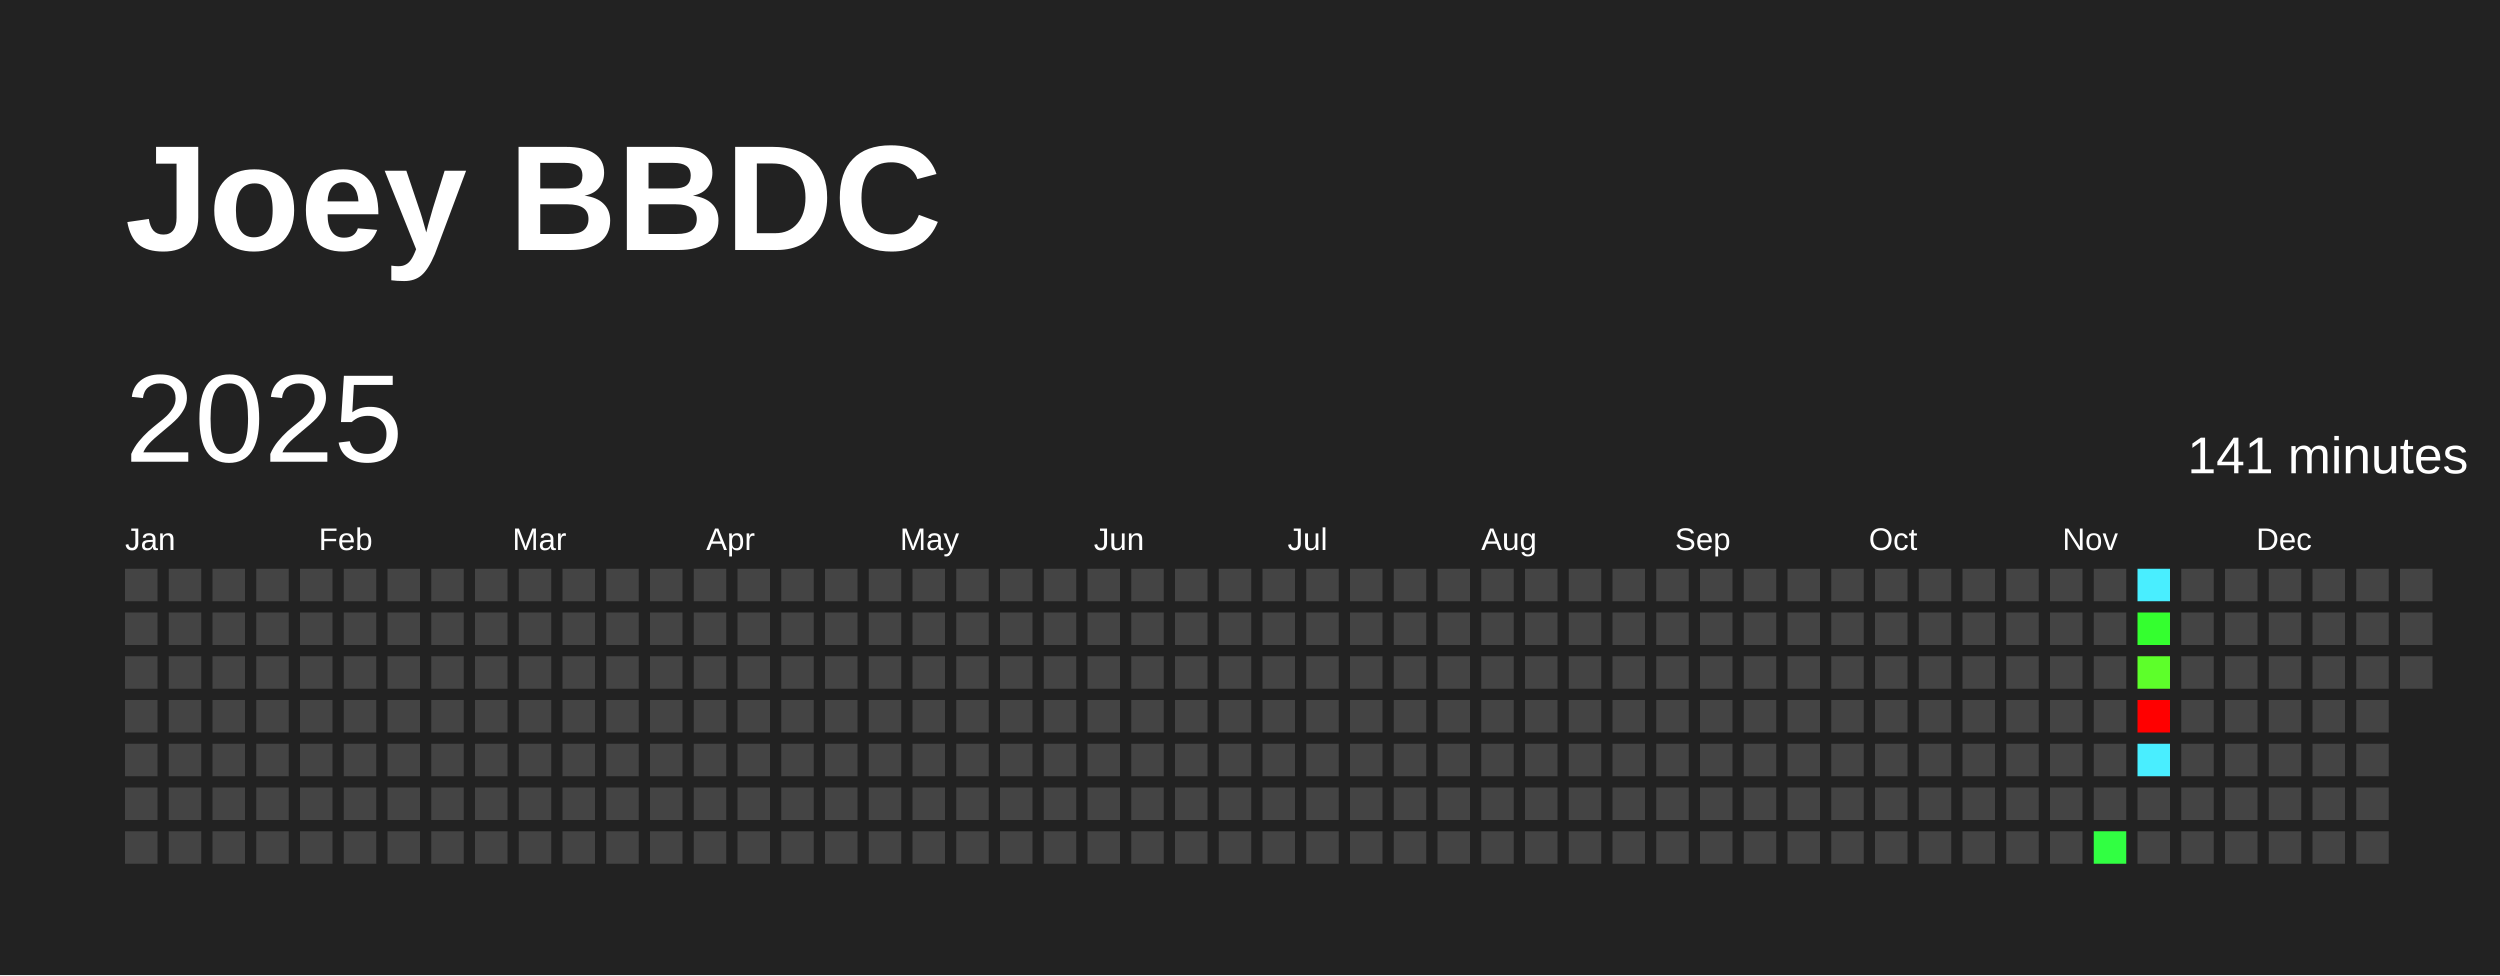
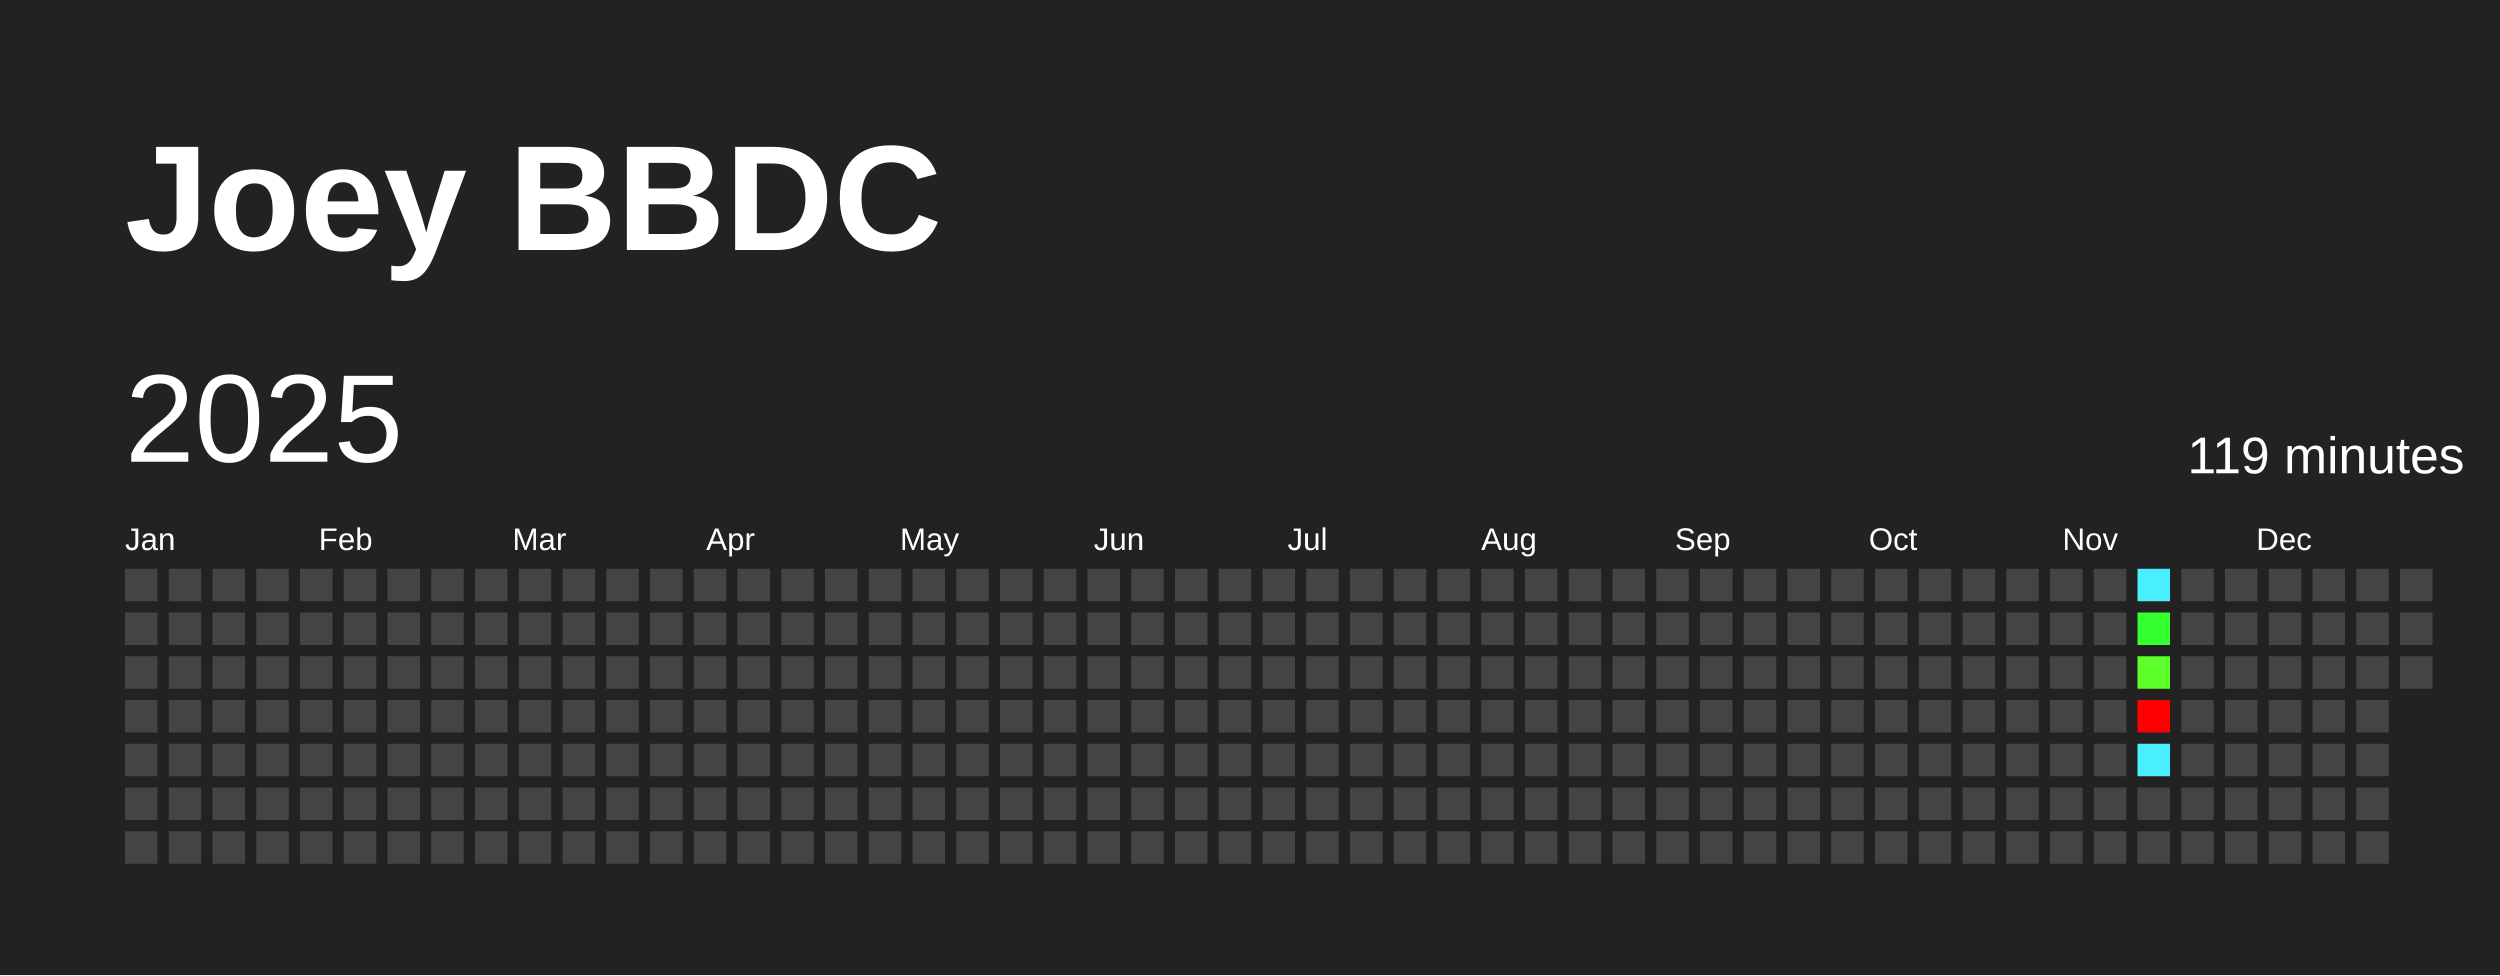
<svg xmlns="http://www.w3.org/2000/svg" baseProfile="full" height="78mm" version="1.1" viewBox="0,0,200,78" width="200mm">
  <defs />
  <rect fill="#222222" height="78" width="200" x="0" y="0" />
  <text fill="#FFFFFF" style="font-size:12px; font-family:Arial; font-weight:bold;" x="10" y="20">Joey BBDC</text>
  <text dominant-baseline="hanging" fill="#FFFFFF" style="font-size:10.0px; font-family:Arial;" x="10" y="30">2025</text>
-   <text dominant-baseline="hanging" fill="#FFFFFF" style="font-size:4.125px; font-family:Arial;" x="175" y="35">141 minutes</text>
+   <text dominant-baseline="hanging" fill="#FFFFFF" style="font-size:4.125px; font-family:Arial;" x="175" y="35">119 minutes</text>
  <text fill="#FFFFFF" style="font-size:2.5px; font-family:Arial" x="10.0" y="44">Jan</text>
  <text fill="#FFFFFF" style="font-size:2.5px; font-family:Arial" x="25.5" y="44">Feb</text>
  <text fill="#FFFFFF" style="font-size:2.5px; font-family:Arial" x="41.0" y="44">Mar</text>
  <text fill="#FFFFFF" style="font-size:2.5px; font-family:Arial" x="56.5" y="44">Apr</text>
  <text fill="#FFFFFF" style="font-size:2.5px; font-family:Arial" x="72.0" y="44">May</text>
  <text fill="#FFFFFF" style="font-size:2.5px; font-family:Arial" x="87.5" y="44">Jun</text>
  <text fill="#FFFFFF" style="font-size:2.5px; font-family:Arial" x="103.0" y="44">Jul</text>
  <text fill="#FFFFFF" style="font-size:2.5px; font-family:Arial" x="118.5" y="44">Aug</text>
  <text fill="#FFFFFF" style="font-size:2.5px; font-family:Arial" x="134.0" y="44">Sep</text>
  <text fill="#FFFFFF" style="font-size:2.5px; font-family:Arial" x="149.5" y="44">Oct</text>
  <text fill="#FFFFFF" style="font-size:2.5px; font-family:Arial" x="165.0" y="44">Nov</text>
  <text fill="#FFFFFF" style="font-size:2.5px; font-family:Arial" x="180.5" y="44">Dec</text>
  <rect fill="#444444" height="2.6" width="2.6" x="10.0" y="45.5" />
  <rect fill="#444444" height="2.6" width="2.6" x="10.0" y="49.0" />
  <rect fill="#444444" height="2.6" width="2.6" x="10.0" y="52.5" />
  <rect fill="#444444" height="2.6" width="2.6" x="10.0" y="56.0" />
  <rect fill="#444444" height="2.6" width="2.6" x="10.0" y="59.5" />
  <rect fill="#444444" height="2.6" width="2.6" x="10.0" y="63.0" />
  <rect fill="#444444" height="2.6" width="2.6" x="10.0" y="66.5" />
  <rect fill="#444444" height="2.6" width="2.6" x="13.5" y="45.5" />
  <rect fill="#444444" height="2.6" width="2.6" x="13.5" y="49.0" />
  <rect fill="#444444" height="2.6" width="2.6" x="13.5" y="52.5" />
  <rect fill="#444444" height="2.6" width="2.6" x="13.5" y="56.0" />
  <rect fill="#444444" height="2.6" width="2.6" x="13.5" y="59.5" />
  <rect fill="#444444" height="2.6" width="2.6" x="13.5" y="63.0" />
  <rect fill="#444444" height="2.6" width="2.6" x="13.5" y="66.5" />
  <rect fill="#444444" height="2.6" width="2.6" x="17.0" y="45.5" />
  <rect fill="#444444" height="2.6" width="2.6" x="17.0" y="49.0" />
  <rect fill="#444444" height="2.6" width="2.6" x="17.0" y="52.5" />
  <rect fill="#444444" height="2.6" width="2.6" x="17.0" y="56.0" />
  <rect fill="#444444" height="2.6" width="2.6" x="17.0" y="59.5" />
  <rect fill="#444444" height="2.6" width="2.6" x="17.0" y="63.0" />
  <rect fill="#444444" height="2.6" width="2.6" x="17.0" y="66.5" />
  <rect fill="#444444" height="2.6" width="2.6" x="20.5" y="45.5" />
  <rect fill="#444444" height="2.6" width="2.6" x="20.5" y="49.0" />
  <rect fill="#444444" height="2.6" width="2.6" x="20.5" y="52.5" />
  <rect fill="#444444" height="2.6" width="2.6" x="20.5" y="56.0" />
  <rect fill="#444444" height="2.6" width="2.6" x="20.5" y="59.5" />
  <rect fill="#444444" height="2.6" width="2.6" x="20.5" y="63.0" />
  <rect fill="#444444" height="2.6" width="2.6" x="20.5" y="66.5" />
  <rect fill="#444444" height="2.6" width="2.6" x="24.0" y="45.5" />
  <rect fill="#444444" height="2.6" width="2.6" x="24.0" y="49.0" />
  <rect fill="#444444" height="2.6" width="2.6" x="24.0" y="52.5" />
  <rect fill="#444444" height="2.6" width="2.6" x="24.0" y="56.0" />
  <rect fill="#444444" height="2.6" width="2.6" x="24.0" y="59.5" />
  <rect fill="#444444" height="2.6" width="2.6" x="24.0" y="63.0" />
  <rect fill="#444444" height="2.6" width="2.6" x="24.0" y="66.5" />
  <rect fill="#444444" height="2.6" width="2.6" x="27.5" y="45.5" />
  <rect fill="#444444" height="2.6" width="2.6" x="27.5" y="49.0" />
  <rect fill="#444444" height="2.6" width="2.6" x="27.5" y="52.5" />
  <rect fill="#444444" height="2.6" width="2.6" x="27.5" y="56.0" />
  <rect fill="#444444" height="2.6" width="2.6" x="27.5" y="59.5" />
  <rect fill="#444444" height="2.6" width="2.6" x="27.5" y="63.0" />
  <rect fill="#444444" height="2.6" width="2.6" x="27.5" y="66.5" />
  <rect fill="#444444" height="2.6" width="2.6" x="31.0" y="45.5" />
  <rect fill="#444444" height="2.6" width="2.6" x="31.0" y="49.0" />
  <rect fill="#444444" height="2.6" width="2.6" x="31.0" y="52.5" />
  <rect fill="#444444" height="2.6" width="2.6" x="31.0" y="56.0" />
  <rect fill="#444444" height="2.6" width="2.6" x="31.0" y="59.5" />
  <rect fill="#444444" height="2.6" width="2.6" x="31.0" y="63.0" />
  <rect fill="#444444" height="2.6" width="2.6" x="31.0" y="66.5" />
  <rect fill="#444444" height="2.6" width="2.6" x="34.5" y="45.5" />
  <rect fill="#444444" height="2.6" width="2.6" x="34.5" y="49.0" />
  <rect fill="#444444" height="2.6" width="2.6" x="34.5" y="52.5" />
  <rect fill="#444444" height="2.6" width="2.6" x="34.5" y="56.0" />
  <rect fill="#444444" height="2.6" width="2.6" x="34.5" y="59.5" />
  <rect fill="#444444" height="2.6" width="2.6" x="34.5" y="63.0" />
  <rect fill="#444444" height="2.6" width="2.6" x="34.5" y="66.5" />
  <rect fill="#444444" height="2.6" width="2.6" x="38.0" y="45.5" />
  <rect fill="#444444" height="2.6" width="2.6" x="38.0" y="49.0" />
  <rect fill="#444444" height="2.6" width="2.6" x="38.0" y="52.5" />
  <rect fill="#444444" height="2.6" width="2.6" x="38.0" y="56.0" />
  <rect fill="#444444" height="2.6" width="2.6" x="38.0" y="59.5" />
  <rect fill="#444444" height="2.6" width="2.6" x="38.0" y="63.0" />
  <rect fill="#444444" height="2.6" width="2.6" x="38.0" y="66.5" />
  <rect fill="#444444" height="2.6" width="2.6" x="41.5" y="45.5" />
  <rect fill="#444444" height="2.6" width="2.6" x="41.5" y="49.0" />
  <rect fill="#444444" height="2.6" width="2.6" x="41.5" y="52.5" />
  <rect fill="#444444" height="2.6" width="2.6" x="41.5" y="56.0" />
  <rect fill="#444444" height="2.6" width="2.6" x="41.5" y="59.5" />
  <rect fill="#444444" height="2.6" width="2.6" x="41.5" y="63.0" />
  <rect fill="#444444" height="2.6" width="2.6" x="41.5" y="66.5" />
  <rect fill="#444444" height="2.6" width="2.6" x="45.0" y="45.5" />
  <rect fill="#444444" height="2.6" width="2.6" x="45.0" y="49.0" />
  <rect fill="#444444" height="2.6" width="2.6" x="45.0" y="52.5" />
  <rect fill="#444444" height="2.6" width="2.6" x="45.0" y="56.0" />
  <rect fill="#444444" height="2.6" width="2.6" x="45.0" y="59.5" />
  <rect fill="#444444" height="2.6" width="2.6" x="45.0" y="63.0" />
  <rect fill="#444444" height="2.6" width="2.6" x="45.0" y="66.5" />
  <rect fill="#444444" height="2.6" width="2.6" x="48.5" y="45.5" />
  <rect fill="#444444" height="2.6" width="2.6" x="48.5" y="49.0" />
  <rect fill="#444444" height="2.6" width="2.6" x="48.5" y="52.5" />
  <rect fill="#444444" height="2.6" width="2.6" x="48.5" y="56.0" />
  <rect fill="#444444" height="2.6" width="2.6" x="48.5" y="59.5" />
  <rect fill="#444444" height="2.6" width="2.6" x="48.5" y="63.0" />
  <rect fill="#444444" height="2.6" width="2.6" x="48.5" y="66.5" />
  <rect fill="#444444" height="2.6" width="2.6" x="52.0" y="45.5" />
  <rect fill="#444444" height="2.6" width="2.6" x="52.0" y="49.0" />
  <rect fill="#444444" height="2.6" width="2.6" x="52.0" y="52.5" />
  <rect fill="#444444" height="2.6" width="2.6" x="52.0" y="56.0" />
  <rect fill="#444444" height="2.6" width="2.6" x="52.0" y="59.5" />
  <rect fill="#444444" height="2.6" width="2.6" x="52.0" y="63.0" />
  <rect fill="#444444" height="2.6" width="2.6" x="52.0" y="66.5" />
  <rect fill="#444444" height="2.6" width="2.6" x="55.5" y="45.5" />
  <rect fill="#444444" height="2.6" width="2.6" x="55.5" y="49.0" />
  <rect fill="#444444" height="2.6" width="2.6" x="55.5" y="52.5" />
  <rect fill="#444444" height="2.6" width="2.6" x="55.5" y="56.0" />
  <rect fill="#444444" height="2.6" width="2.6" x="55.5" y="59.5" />
  <rect fill="#444444" height="2.6" width="2.6" x="55.5" y="63.0" />
  <rect fill="#444444" height="2.6" width="2.6" x="55.5" y="66.5" />
  <rect fill="#444444" height="2.6" width="2.6" x="59.0" y="45.5" />
  <rect fill="#444444" height="2.6" width="2.6" x="59.0" y="49.0" />
  <rect fill="#444444" height="2.6" width="2.6" x="59.0" y="52.5" />
  <rect fill="#444444" height="2.6" width="2.6" x="59.0" y="56.0" />
  <rect fill="#444444" height="2.6" width="2.6" x="59.0" y="59.5" />
  <rect fill="#444444" height="2.6" width="2.6" x="59.0" y="63.0" />
  <rect fill="#444444" height="2.6" width="2.6" x="59.0" y="66.5" />
  <rect fill="#444444" height="2.6" width="2.6" x="62.5" y="45.5" />
  <rect fill="#444444" height="2.6" width="2.6" x="62.5" y="49.0" />
  <rect fill="#444444" height="2.6" width="2.6" x="62.5" y="52.5" />
  <rect fill="#444444" height="2.6" width="2.6" x="62.5" y="56.0" />
  <rect fill="#444444" height="2.6" width="2.6" x="62.5" y="59.5" />
  <rect fill="#444444" height="2.6" width="2.6" x="62.5" y="63.0" />
  <rect fill="#444444" height="2.6" width="2.6" x="62.5" y="66.5" />
  <rect fill="#444444" height="2.6" width="2.6" x="66.0" y="45.5" />
  <rect fill="#444444" height="2.6" width="2.6" x="66.0" y="49.0" />
  <rect fill="#444444" height="2.6" width="2.6" x="66.0" y="52.5" />
  <rect fill="#444444" height="2.6" width="2.6" x="66.0" y="56.0" />
  <rect fill="#444444" height="2.6" width="2.6" x="66.0" y="59.5" />
  <rect fill="#444444" height="2.6" width="2.6" x="66.0" y="63.0" />
  <rect fill="#444444" height="2.6" width="2.6" x="66.0" y="66.5" />
  <rect fill="#444444" height="2.6" width="2.6" x="69.5" y="45.5" />
  <rect fill="#444444" height="2.6" width="2.6" x="69.5" y="49.0" />
  <rect fill="#444444" height="2.6" width="2.6" x="69.5" y="52.5" />
  <rect fill="#444444" height="2.6" width="2.6" x="69.5" y="56.0" />
  <rect fill="#444444" height="2.6" width="2.6" x="69.5" y="59.5" />
  <rect fill="#444444" height="2.6" width="2.6" x="69.5" y="63.0" />
  <rect fill="#444444" height="2.6" width="2.6" x="69.5" y="66.5" />
  <rect fill="#444444" height="2.6" width="2.6" x="73.0" y="45.5" />
  <rect fill="#444444" height="2.6" width="2.6" x="73.0" y="49.0" />
  <rect fill="#444444" height="2.6" width="2.6" x="73.0" y="52.5" />
  <rect fill="#444444" height="2.6" width="2.6" x="73.0" y="56.0" />
  <rect fill="#444444" height="2.6" width="2.6" x="73.0" y="59.5" />
  <rect fill="#444444" height="2.6" width="2.6" x="73.0" y="63.0" />
  <rect fill="#444444" height="2.6" width="2.6" x="73.0" y="66.5" />
  <rect fill="#444444" height="2.6" width="2.6" x="76.5" y="45.5" />
  <rect fill="#444444" height="2.6" width="2.6" x="76.5" y="49.0" />
  <rect fill="#444444" height="2.6" width="2.6" x="76.5" y="52.5" />
  <rect fill="#444444" height="2.6" width="2.6" x="76.5" y="56.0" />
  <rect fill="#444444" height="2.6" width="2.6" x="76.5" y="59.5" />
  <rect fill="#444444" height="2.6" width="2.6" x="76.5" y="63.0" />
  <rect fill="#444444" height="2.6" width="2.6" x="76.5" y="66.5" />
  <rect fill="#444444" height="2.6" width="2.6" x="80.0" y="45.5" />
  <rect fill="#444444" height="2.6" width="2.6" x="80.0" y="49.0" />
  <rect fill="#444444" height="2.6" width="2.6" x="80.0" y="52.5" />
  <rect fill="#444444" height="2.6" width="2.6" x="80.0" y="56.0" />
  <rect fill="#444444" height="2.6" width="2.6" x="80.0" y="59.5" />
  <rect fill="#444444" height="2.6" width="2.6" x="80.0" y="63.0" />
  <rect fill="#444444" height="2.6" width="2.6" x="80.0" y="66.5" />
  <rect fill="#444444" height="2.6" width="2.6" x="83.5" y="45.5" />
  <rect fill="#444444" height="2.6" width="2.6" x="83.5" y="49.0" />
  <rect fill="#444444" height="2.6" width="2.6" x="83.5" y="52.5" />
  <rect fill="#444444" height="2.6" width="2.6" x="83.5" y="56.0" />
  <rect fill="#444444" height="2.6" width="2.6" x="83.5" y="59.5" />
  <rect fill="#444444" height="2.6" width="2.6" x="83.5" y="63.0" />
  <rect fill="#444444" height="2.6" width="2.6" x="83.5" y="66.5" />
  <rect fill="#444444" height="2.6" width="2.6" x="87.0" y="45.5" />
  <rect fill="#444444" height="2.6" width="2.6" x="87.0" y="49.0" />
  <rect fill="#444444" height="2.6" width="2.6" x="87.0" y="52.5" />
  <rect fill="#444444" height="2.6" width="2.6" x="87.0" y="56.0" />
  <rect fill="#444444" height="2.6" width="2.6" x="87.0" y="59.5" />
  <rect fill="#444444" height="2.6" width="2.6" x="87.0" y="63.0" />
  <rect fill="#444444" height="2.6" width="2.6" x="87.0" y="66.5" />
  <rect fill="#444444" height="2.6" width="2.6" x="90.5" y="45.5" />
  <rect fill="#444444" height="2.6" width="2.6" x="90.5" y="49.0" />
  <rect fill="#444444" height="2.6" width="2.6" x="90.5" y="52.5" />
  <rect fill="#444444" height="2.6" width="2.6" x="90.5" y="56.0" />
  <rect fill="#444444" height="2.6" width="2.6" x="90.5" y="59.5" />
  <rect fill="#444444" height="2.6" width="2.6" x="90.5" y="63.0" />
  <rect fill="#444444" height="2.6" width="2.6" x="90.5" y="66.5" />
  <rect fill="#444444" height="2.6" width="2.6" x="94.0" y="45.5" />
  <rect fill="#444444" height="2.6" width="2.6" x="94.0" y="49.0" />
  <rect fill="#444444" height="2.6" width="2.6" x="94.0" y="52.5" />
  <rect fill="#444444" height="2.6" width="2.6" x="94.0" y="56.0" />
  <rect fill="#444444" height="2.6" width="2.6" x="94.0" y="59.5" />
  <rect fill="#444444" height="2.6" width="2.6" x="94.0" y="63.0" />
  <rect fill="#444444" height="2.6" width="2.6" x="94.0" y="66.5" />
  <rect fill="#444444" height="2.6" width="2.6" x="97.5" y="45.5" />
  <rect fill="#444444" height="2.6" width="2.6" x="97.5" y="49.0" />
  <rect fill="#444444" height="2.6" width="2.6" x="97.5" y="52.5" />
  <rect fill="#444444" height="2.6" width="2.6" x="97.5" y="56.0" />
  <rect fill="#444444" height="2.6" width="2.6" x="97.5" y="59.5" />
  <rect fill="#444444" height="2.6" width="2.6" x="97.5" y="63.0" />
  <rect fill="#444444" height="2.6" width="2.6" x="97.5" y="66.5" />
  <rect fill="#444444" height="2.6" width="2.6" x="101.0" y="45.5" />
  <rect fill="#444444" height="2.6" width="2.6" x="101.0" y="49.0" />
  <rect fill="#444444" height="2.6" width="2.6" x="101.0" y="52.5" />
  <rect fill="#444444" height="2.6" width="2.6" x="101.0" y="56.0" />
  <rect fill="#444444" height="2.6" width="2.6" x="101.0" y="59.5" />
  <rect fill="#444444" height="2.6" width="2.6" x="101.0" y="63.0" />
  <rect fill="#444444" height="2.6" width="2.6" x="101.0" y="66.5" />
  <rect fill="#444444" height="2.6" width="2.6" x="104.5" y="45.5" />
  <rect fill="#444444" height="2.6" width="2.6" x="104.5" y="49.0" />
  <rect fill="#444444" height="2.6" width="2.6" x="104.5" y="52.5" />
  <rect fill="#444444" height="2.6" width="2.6" x="104.5" y="56.0" />
  <rect fill="#444444" height="2.6" width="2.6" x="104.5" y="59.5" />
  <rect fill="#444444" height="2.6" width="2.6" x="104.5" y="63.0" />
  <rect fill="#444444" height="2.6" width="2.6" x="104.5" y="66.5" />
  <rect fill="#444444" height="2.6" width="2.6" x="108.0" y="45.5" />
  <rect fill="#444444" height="2.6" width="2.6" x="108.0" y="49.0" />
  <rect fill="#444444" height="2.6" width="2.6" x="108.0" y="52.5" />
  <rect fill="#444444" height="2.6" width="2.6" x="108.0" y="56.0" />
  <rect fill="#444444" height="2.6" width="2.6" x="108.0" y="59.5" />
  <rect fill="#444444" height="2.6" width="2.6" x="108.0" y="63.0" />
  <rect fill="#444444" height="2.6" width="2.6" x="108.0" y="66.5" />
  <rect fill="#444444" height="2.6" width="2.6" x="111.5" y="45.5" />
  <rect fill="#444444" height="2.6" width="2.6" x="111.5" y="49.0" />
  <rect fill="#444444" height="2.6" width="2.6" x="111.5" y="52.5" />
  <rect fill="#444444" height="2.6" width="2.6" x="111.5" y="56.0" />
  <rect fill="#444444" height="2.6" width="2.6" x="111.5" y="59.5" />
  <rect fill="#444444" height="2.6" width="2.6" x="111.5" y="63.0" />
  <rect fill="#444444" height="2.6" width="2.6" x="111.5" y="66.5" />
  <rect fill="#444444" height="2.6" width="2.6" x="115.0" y="45.5" />
  <rect fill="#444444" height="2.6" width="2.6" x="115.0" y="49.0" />
  <rect fill="#444444" height="2.6" width="2.6" x="115.0" y="52.5" />
  <rect fill="#444444" height="2.6" width="2.6" x="115.0" y="56.0" />
  <rect fill="#444444" height="2.6" width="2.6" x="115.0" y="59.5" />
  <rect fill="#444444" height="2.6" width="2.6" x="115.0" y="63.0" />
  <rect fill="#444444" height="2.6" width="2.6" x="115.0" y="66.5" />
  <rect fill="#444444" height="2.6" width="2.6" x="118.5" y="45.5" />
  <rect fill="#444444" height="2.6" width="2.6" x="118.5" y="49.0" />
  <rect fill="#444444" height="2.6" width="2.6" x="118.5" y="52.5" />
  <rect fill="#444444" height="2.6" width="2.6" x="118.5" y="56.0" />
  <rect fill="#444444" height="2.6" width="2.6" x="118.5" y="59.5" />
  <rect fill="#444444" height="2.6" width="2.6" x="118.5" y="63.0" />
  <rect fill="#444444" height="2.6" width="2.6" x="118.5" y="66.5" />
  <rect fill="#444444" height="2.6" width="2.6" x="122.0" y="45.5" />
  <rect fill="#444444" height="2.6" width="2.6" x="122.0" y="49.0" />
  <rect fill="#444444" height="2.6" width="2.6" x="122.0" y="52.5" />
  <rect fill="#444444" height="2.6" width="2.6" x="122.0" y="56.0" />
  <rect fill="#444444" height="2.6" width="2.6" x="122.0" y="59.5" />
  <rect fill="#444444" height="2.6" width="2.6" x="122.0" y="63.0" />
  <rect fill="#444444" height="2.6" width="2.6" x="122.0" y="66.5" />
  <rect fill="#444444" height="2.6" width="2.6" x="125.5" y="45.5" />
  <rect fill="#444444" height="2.6" width="2.6" x="125.5" y="49.0" />
  <rect fill="#444444" height="2.6" width="2.6" x="125.5" y="52.5" />
  <rect fill="#444444" height="2.6" width="2.6" x="125.5" y="56.0" />
  <rect fill="#444444" height="2.6" width="2.6" x="125.5" y="59.5" />
  <rect fill="#444444" height="2.6" width="2.6" x="125.5" y="63.0" />
  <rect fill="#444444" height="2.6" width="2.6" x="125.5" y="66.5" />
  <rect fill="#444444" height="2.6" width="2.6" x="129.0" y="45.5" />
  <rect fill="#444444" height="2.6" width="2.6" x="129.0" y="49.0" />
  <rect fill="#444444" height="2.6" width="2.6" x="129.0" y="52.5" />
  <rect fill="#444444" height="2.6" width="2.6" x="129.0" y="56.0" />
  <rect fill="#444444" height="2.6" width="2.6" x="129.0" y="59.5" />
  <rect fill="#444444" height="2.6" width="2.6" x="129.0" y="63.0" />
  <rect fill="#444444" height="2.6" width="2.6" x="129.0" y="66.5" />
  <rect fill="#444444" height="2.6" width="2.6" x="132.5" y="45.5" />
  <rect fill="#444444" height="2.6" width="2.6" x="132.5" y="49.0" />
  <rect fill="#444444" height="2.6" width="2.6" x="132.5" y="52.5" />
  <rect fill="#444444" height="2.6" width="2.6" x="132.5" y="56.0" />
  <rect fill="#444444" height="2.6" width="2.6" x="132.5" y="59.5" />
  <rect fill="#444444" height="2.6" width="2.6" x="132.5" y="63.0" />
  <rect fill="#444444" height="2.6" width="2.6" x="132.5" y="66.5" />
  <rect fill="#444444" height="2.6" width="2.6" x="136.0" y="45.5" />
  <rect fill="#444444" height="2.6" width="2.6" x="136.0" y="49.0" />
  <rect fill="#444444" height="2.6" width="2.6" x="136.0" y="52.5" />
  <rect fill="#444444" height="2.6" width="2.6" x="136.0" y="56.0" />
  <rect fill="#444444" height="2.6" width="2.6" x="136.0" y="59.5" />
  <rect fill="#444444" height="2.6" width="2.6" x="136.0" y="63.0" />
  <rect fill="#444444" height="2.6" width="2.6" x="136.0" y="66.5" />
  <rect fill="#444444" height="2.6" width="2.6" x="139.5" y="45.5" />
  <rect fill="#444444" height="2.6" width="2.6" x="139.5" y="49.0" />
  <rect fill="#444444" height="2.6" width="2.6" x="139.5" y="52.5" />
  <rect fill="#444444" height="2.6" width="2.6" x="139.5" y="56.0" />
  <rect fill="#444444" height="2.6" width="2.6" x="139.5" y="59.5" />
  <rect fill="#444444" height="2.6" width="2.6" x="139.5" y="63.0" />
  <rect fill="#444444" height="2.6" width="2.6" x="139.5" y="66.5" />
  <rect fill="#444444" height="2.6" width="2.6" x="143.0" y="45.5" />
  <rect fill="#444444" height="2.6" width="2.6" x="143.0" y="49.0" />
  <rect fill="#444444" height="2.6" width="2.6" x="143.0" y="52.5" />
  <rect fill="#444444" height="2.6" width="2.6" x="143.0" y="56.0" />
  <rect fill="#444444" height="2.6" width="2.6" x="143.0" y="59.5" />
  <rect fill="#444444" height="2.6" width="2.6" x="143.0" y="63.0" />
  <rect fill="#444444" height="2.6" width="2.6" x="143.0" y="66.5" />
  <rect fill="#444444" height="2.6" width="2.6" x="146.5" y="45.5" />
  <rect fill="#444444" height="2.6" width="2.6" x="146.5" y="49.0" />
  <rect fill="#444444" height="2.6" width="2.6" x="146.5" y="52.5" />
  <rect fill="#444444" height="2.6" width="2.6" x="146.5" y="56.0" />
  <rect fill="#444444" height="2.6" width="2.6" x="146.5" y="59.5" />
  <rect fill="#444444" height="2.6" width="2.6" x="146.5" y="63.0" />
  <rect fill="#444444" height="2.6" width="2.6" x="146.5" y="66.5" />
  <rect fill="#444444" height="2.6" width="2.6" x="150.0" y="45.5" />
  <rect fill="#444444" height="2.6" width="2.6" x="150.0" y="49.0" />
  <rect fill="#444444" height="2.6" width="2.6" x="150.0" y="52.5" />
  <rect fill="#444444" height="2.6" width="2.6" x="150.0" y="56.0" />
  <rect fill="#444444" height="2.6" width="2.6" x="150.0" y="59.5" />
  <rect fill="#444444" height="2.6" width="2.6" x="150.0" y="63.0" />
  <rect fill="#444444" height="2.6" width="2.6" x="150.0" y="66.5" />
  <rect fill="#444444" height="2.6" width="2.6" x="153.5" y="45.5" />
  <rect fill="#444444" height="2.6" width="2.6" x="153.5" y="49.0" />
  <rect fill="#444444" height="2.6" width="2.6" x="153.5" y="52.5" />
  <rect fill="#444444" height="2.6" width="2.6" x="153.5" y="56.0" />
  <rect fill="#444444" height="2.6" width="2.6" x="153.5" y="59.5" />
  <rect fill="#444444" height="2.6" width="2.6" x="153.5" y="63.0" />
  <rect fill="#444444" height="2.6" width="2.6" x="153.5" y="66.5" />
  <rect fill="#444444" height="2.6" width="2.6" x="157.0" y="45.5" />
  <rect fill="#444444" height="2.6" width="2.6" x="157.0" y="49.0" />
  <rect fill="#444444" height="2.6" width="2.6" x="157.0" y="52.5" />
  <rect fill="#444444" height="2.6" width="2.6" x="157.0" y="56.0" />
  <rect fill="#444444" height="2.6" width="2.6" x="157.0" y="59.5" />
  <rect fill="#444444" height="2.6" width="2.6" x="157.0" y="63.0" />
  <rect fill="#444444" height="2.6" width="2.6" x="157.0" y="66.5" />
  <rect fill="#444444" height="2.6" width="2.6" x="160.5" y="45.5" />
  <rect fill="#444444" height="2.6" width="2.6" x="160.5" y="49.0" />
  <rect fill="#444444" height="2.6" width="2.6" x="160.5" y="52.5" />
  <rect fill="#444444" height="2.6" width="2.6" x="160.5" y="56.0" />
  <rect fill="#444444" height="2.6" width="2.6" x="160.5" y="59.5" />
  <rect fill="#444444" height="2.6" width="2.6" x="160.5" y="63.0" />
  <rect fill="#444444" height="2.6" width="2.6" x="160.5" y="66.5" />
  <rect fill="#444444" height="2.6" width="2.6" x="164.0" y="45.5" />
  <rect fill="#444444" height="2.6" width="2.6" x="164.0" y="49.0" />
  <rect fill="#444444" height="2.6" width="2.6" x="164.0" y="52.5" />
  <rect fill="#444444" height="2.6" width="2.6" x="164.0" y="56.0" />
  <rect fill="#444444" height="2.6" width="2.6" x="164.0" y="59.5" />
  <rect fill="#444444" height="2.6" width="2.6" x="164.0" y="63.0" />
  <rect fill="#444444" height="2.6" width="2.6" x="164.0" y="66.5" />
  <rect fill="#444444" height="2.6" width="2.6" x="167.5" y="45.5" />
  <rect fill="#444444" height="2.6" width="2.6" x="167.5" y="49.0" />
  <rect fill="#444444" height="2.6" width="2.6" x="167.5" y="52.5" />
  <rect fill="#444444" height="2.6" width="2.6" x="167.5" y="56.0" />
  <rect fill="#444444" height="2.6" width="2.6" x="167.5" y="59.5" />
  <rect fill="#444444" height="2.6" width="2.6" x="167.5" y="63.0" />
-   <rect fill="#31ff42" height="2.6" width="2.6" x="167.5" y="66.5" />
+   <rect fill="#444444" height="2.6" width="2.6" x="167.5" y="66.5" />
  <rect fill="#49eeff" height="2.6" width="2.6" x="171.0" y="45.5" />
  <rect fill="#34ff2f" height="2.6" width="2.6" x="171.0" y="49.0" />
  <rect fill="#5dff2a" height="2.6" width="2.6" x="171.0" y="52.5" />
  <rect fill="red" height="2.6" width="2.6" x="171.0" y="56.0" />
  <rect fill="#49eeff" height="2.6" width="2.6" x="171.0" y="59.5" />
  <rect fill="#444444" height="2.6" width="2.6" x="171.0" y="63.0" />
  <rect fill="#444444" height="2.6" width="2.6" x="171.0" y="66.5" />
  <rect fill="#444444" height="2.6" width="2.6" x="174.5" y="45.5" />
  <rect fill="#444444" height="2.6" width="2.6" x="174.5" y="49.0" />
  <rect fill="#444444" height="2.6" width="2.6" x="174.5" y="52.5" />
  <rect fill="#444444" height="2.6" width="2.6" x="174.5" y="56.0" />
  <rect fill="#444444" height="2.6" width="2.6" x="174.5" y="59.5" />
  <rect fill="#444444" height="2.6" width="2.6" x="174.5" y="63.0" />
  <rect fill="#444444" height="2.6" width="2.6" x="174.5" y="66.5" />
  <rect fill="#444444" height="2.6" width="2.6" x="178.0" y="45.5" />
  <rect fill="#444444" height="2.6" width="2.6" x="178.0" y="49.0" />
  <rect fill="#444444" height="2.6" width="2.6" x="178.0" y="52.5" />
  <rect fill="#444444" height="2.6" width="2.6" x="178.0" y="56.0" />
  <rect fill="#444444" height="2.6" width="2.6" x="178.0" y="59.5" />
  <rect fill="#444444" height="2.6" width="2.6" x="178.0" y="63.0" />
  <rect fill="#444444" height="2.6" width="2.6" x="178.0" y="66.5" />
  <rect fill="#444444" height="2.6" width="2.6" x="181.5" y="45.5" />
  <rect fill="#444444" height="2.6" width="2.6" x="181.5" y="49.0" />
  <rect fill="#444444" height="2.6" width="2.6" x="181.5" y="52.5" />
  <rect fill="#444444" height="2.6" width="2.6" x="181.5" y="56.0" />
  <rect fill="#444444" height="2.6" width="2.6" x="181.5" y="59.5" />
  <rect fill="#444444" height="2.6" width="2.6" x="181.5" y="63.0" />
  <rect fill="#444444" height="2.6" width="2.6" x="181.5" y="66.5" />
  <rect fill="#444444" height="2.6" width="2.6" x="185.0" y="45.5" />
  <rect fill="#444444" height="2.6" width="2.6" x="185.0" y="49.0" />
  <rect fill="#444444" height="2.6" width="2.6" x="185.0" y="52.5" />
  <rect fill="#444444" height="2.6" width="2.6" x="185.0" y="56.0" />
  <rect fill="#444444" height="2.6" width="2.6" x="185.0" y="59.5" />
  <rect fill="#444444" height="2.6" width="2.6" x="185.0" y="63.0" />
  <rect fill="#444444" height="2.6" width="2.6" x="185.0" y="66.5" />
  <rect fill="#444444" height="2.6" width="2.6" x="188.5" y="45.5" />
  <rect fill="#444444" height="2.6" width="2.6" x="188.5" y="49.0" />
  <rect fill="#444444" height="2.6" width="2.6" x="188.5" y="52.5" />
  <rect fill="#444444" height="2.6" width="2.6" x="188.5" y="56.0" />
  <rect fill="#444444" height="2.6" width="2.6" x="188.5" y="59.5" />
  <rect fill="#444444" height="2.6" width="2.6" x="188.5" y="63.0" />
  <rect fill="#444444" height="2.6" width="2.6" x="188.5" y="66.5" />
  <rect fill="#444444" height="2.6" width="2.6" x="192.0" y="45.5" />
  <rect fill="#444444" height="2.6" width="2.6" x="192.0" y="49.0" />
  <rect fill="#444444" height="2.6" width="2.6" x="192.0" y="52.5" />
</svg>
